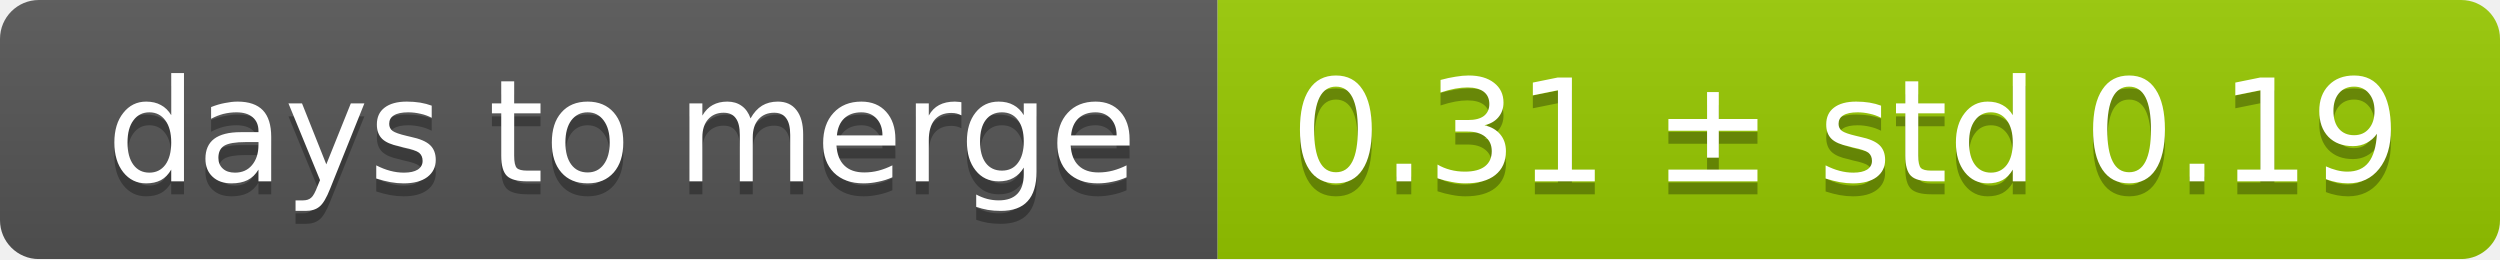
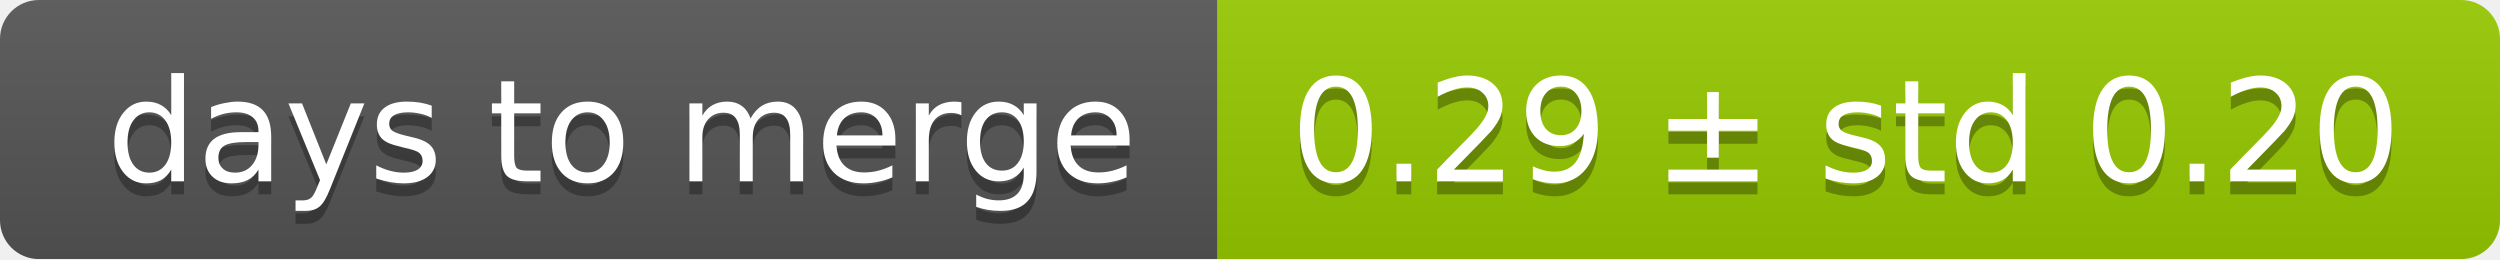
<svg xmlns="http://www.w3.org/2000/svg" width="193" height="20">
  <linearGradient id="smooth" x2="0" y2="100%">
    <stop offset="0" stop-color="#bbb" stop-opacity=".1" />
    <stop offset="1" stop-opacity=".1" />
  </linearGradient>
  <mask id="round">
    <rect width="193" height="20" rx="3" fill="#fff" />
  </mask>
  <g mask="url(#round)">
    <rect width="94" height="20" fill="#555" />
    <rect x="94" width="99" height="20" fill="#97ca00" />
    <rect width="193" height="20" fill="url(#smooth)" />
  </g>
  <g fill="#fff" text-anchor="middle" font-family="DejaVu Sans,Verdana,Geneva,sans-serif" font-size="11">
    <text x="48" y="15" fill="#010101" fill-opacity=".3">days to merge</text>
    <text x="48" y="14">days to merge</text>
-     <text x="142.5" y="15" fill="#010101" fill-opacity=".3">0.31 ± std 0.19</text>
-     <text x="142.5" y="14">0.31 ± std 0.19</text>
+     <text x="142.5" y="15" fill="#010101" fill-opacity=".3">0.29 ± std 0.20</text>
+     <text x="142.5" y="14">0.29 ± std 0.20</text>
  </g>
</svg>
